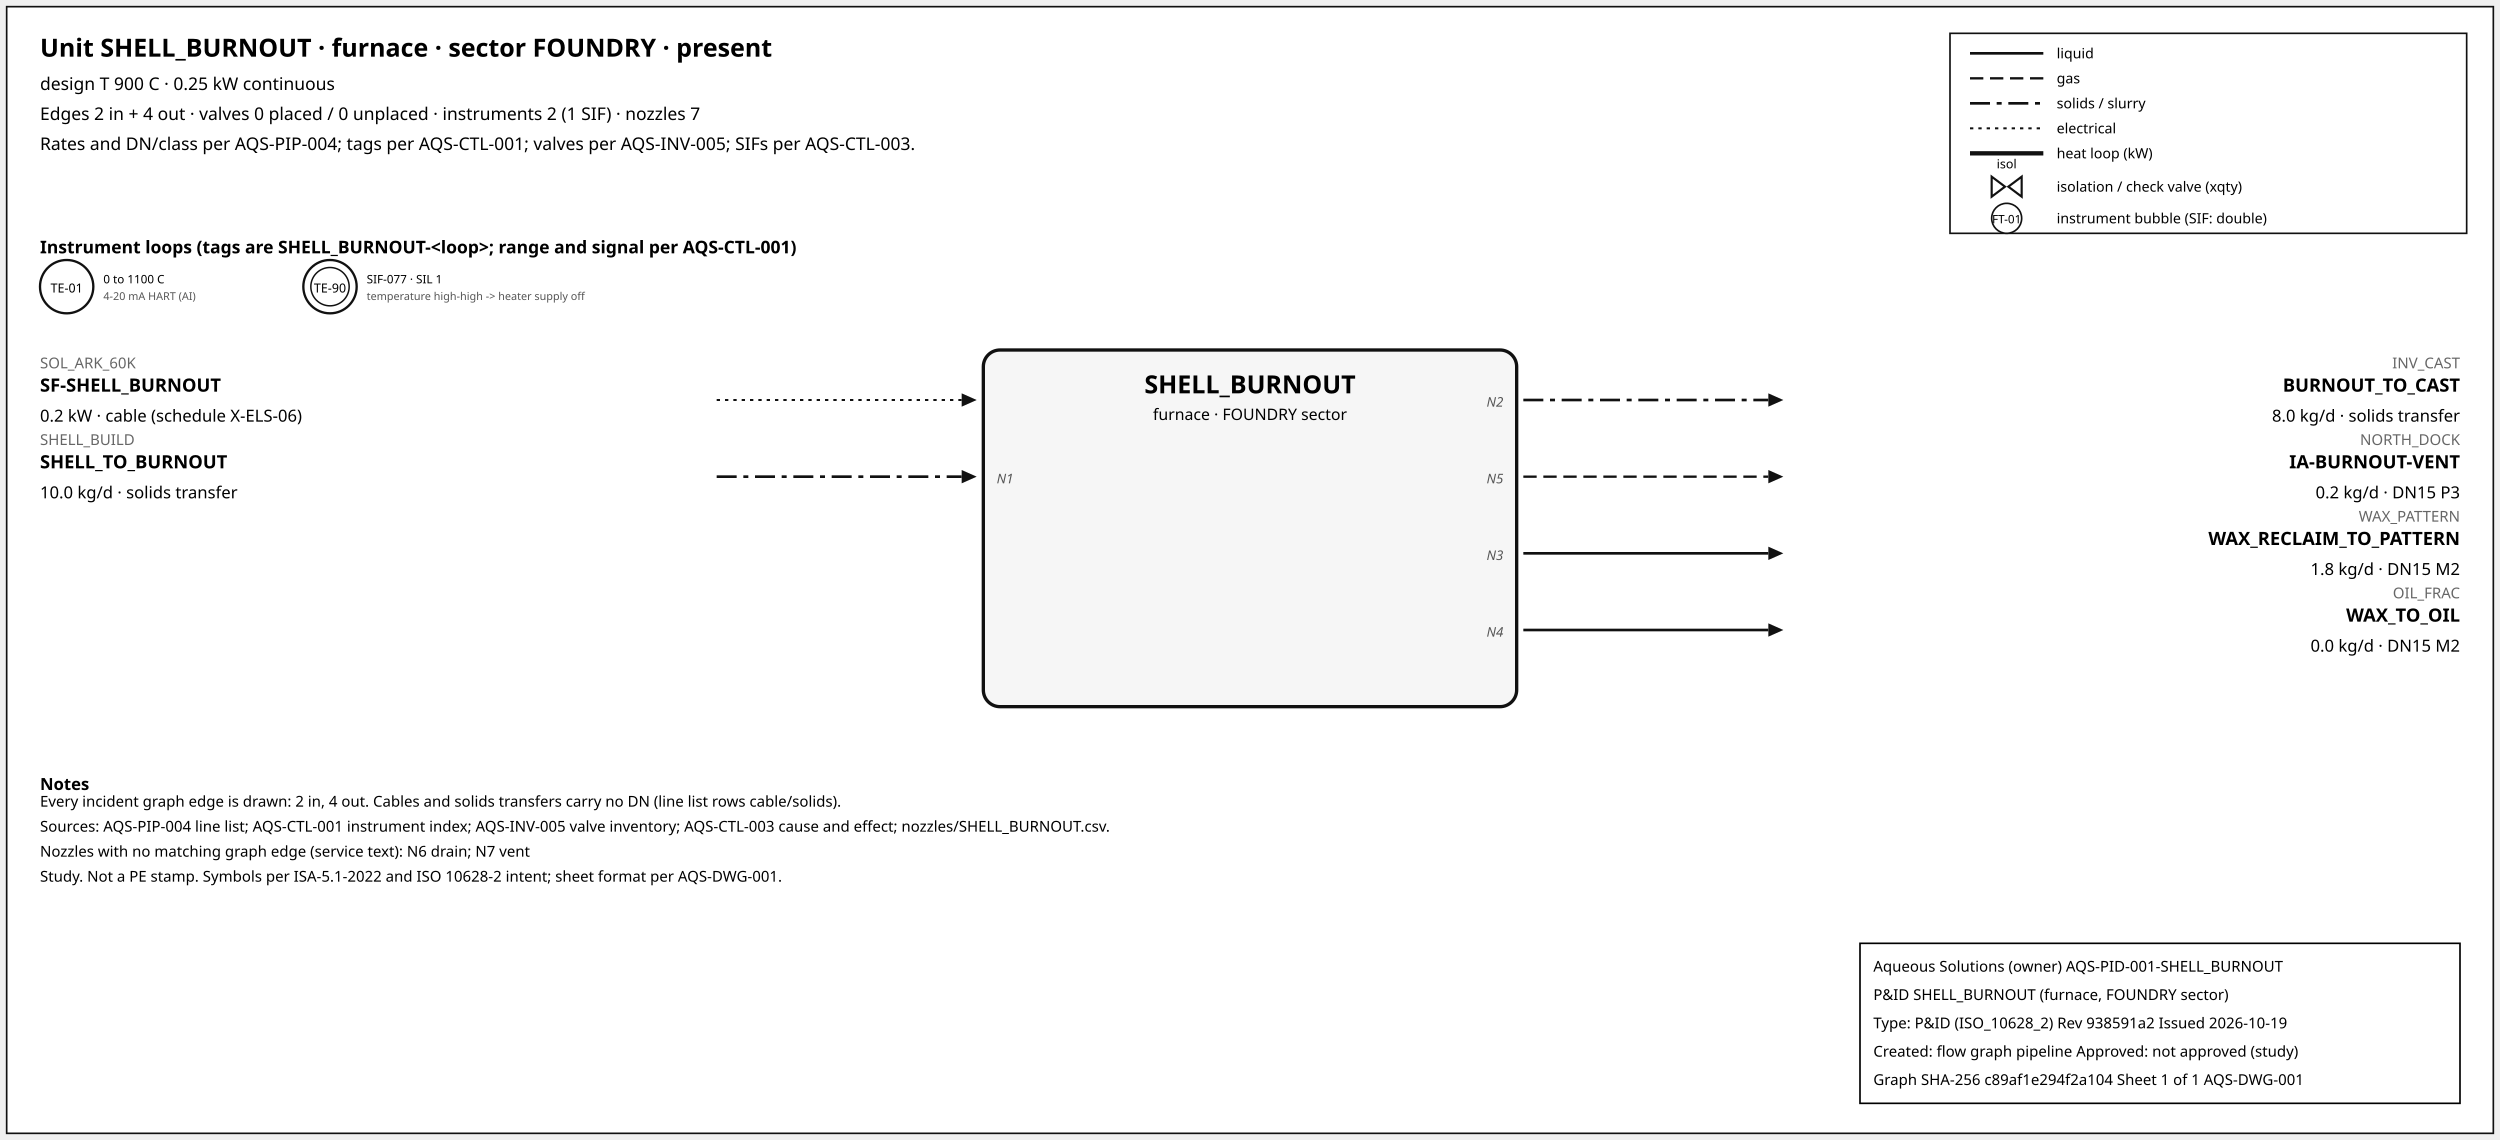
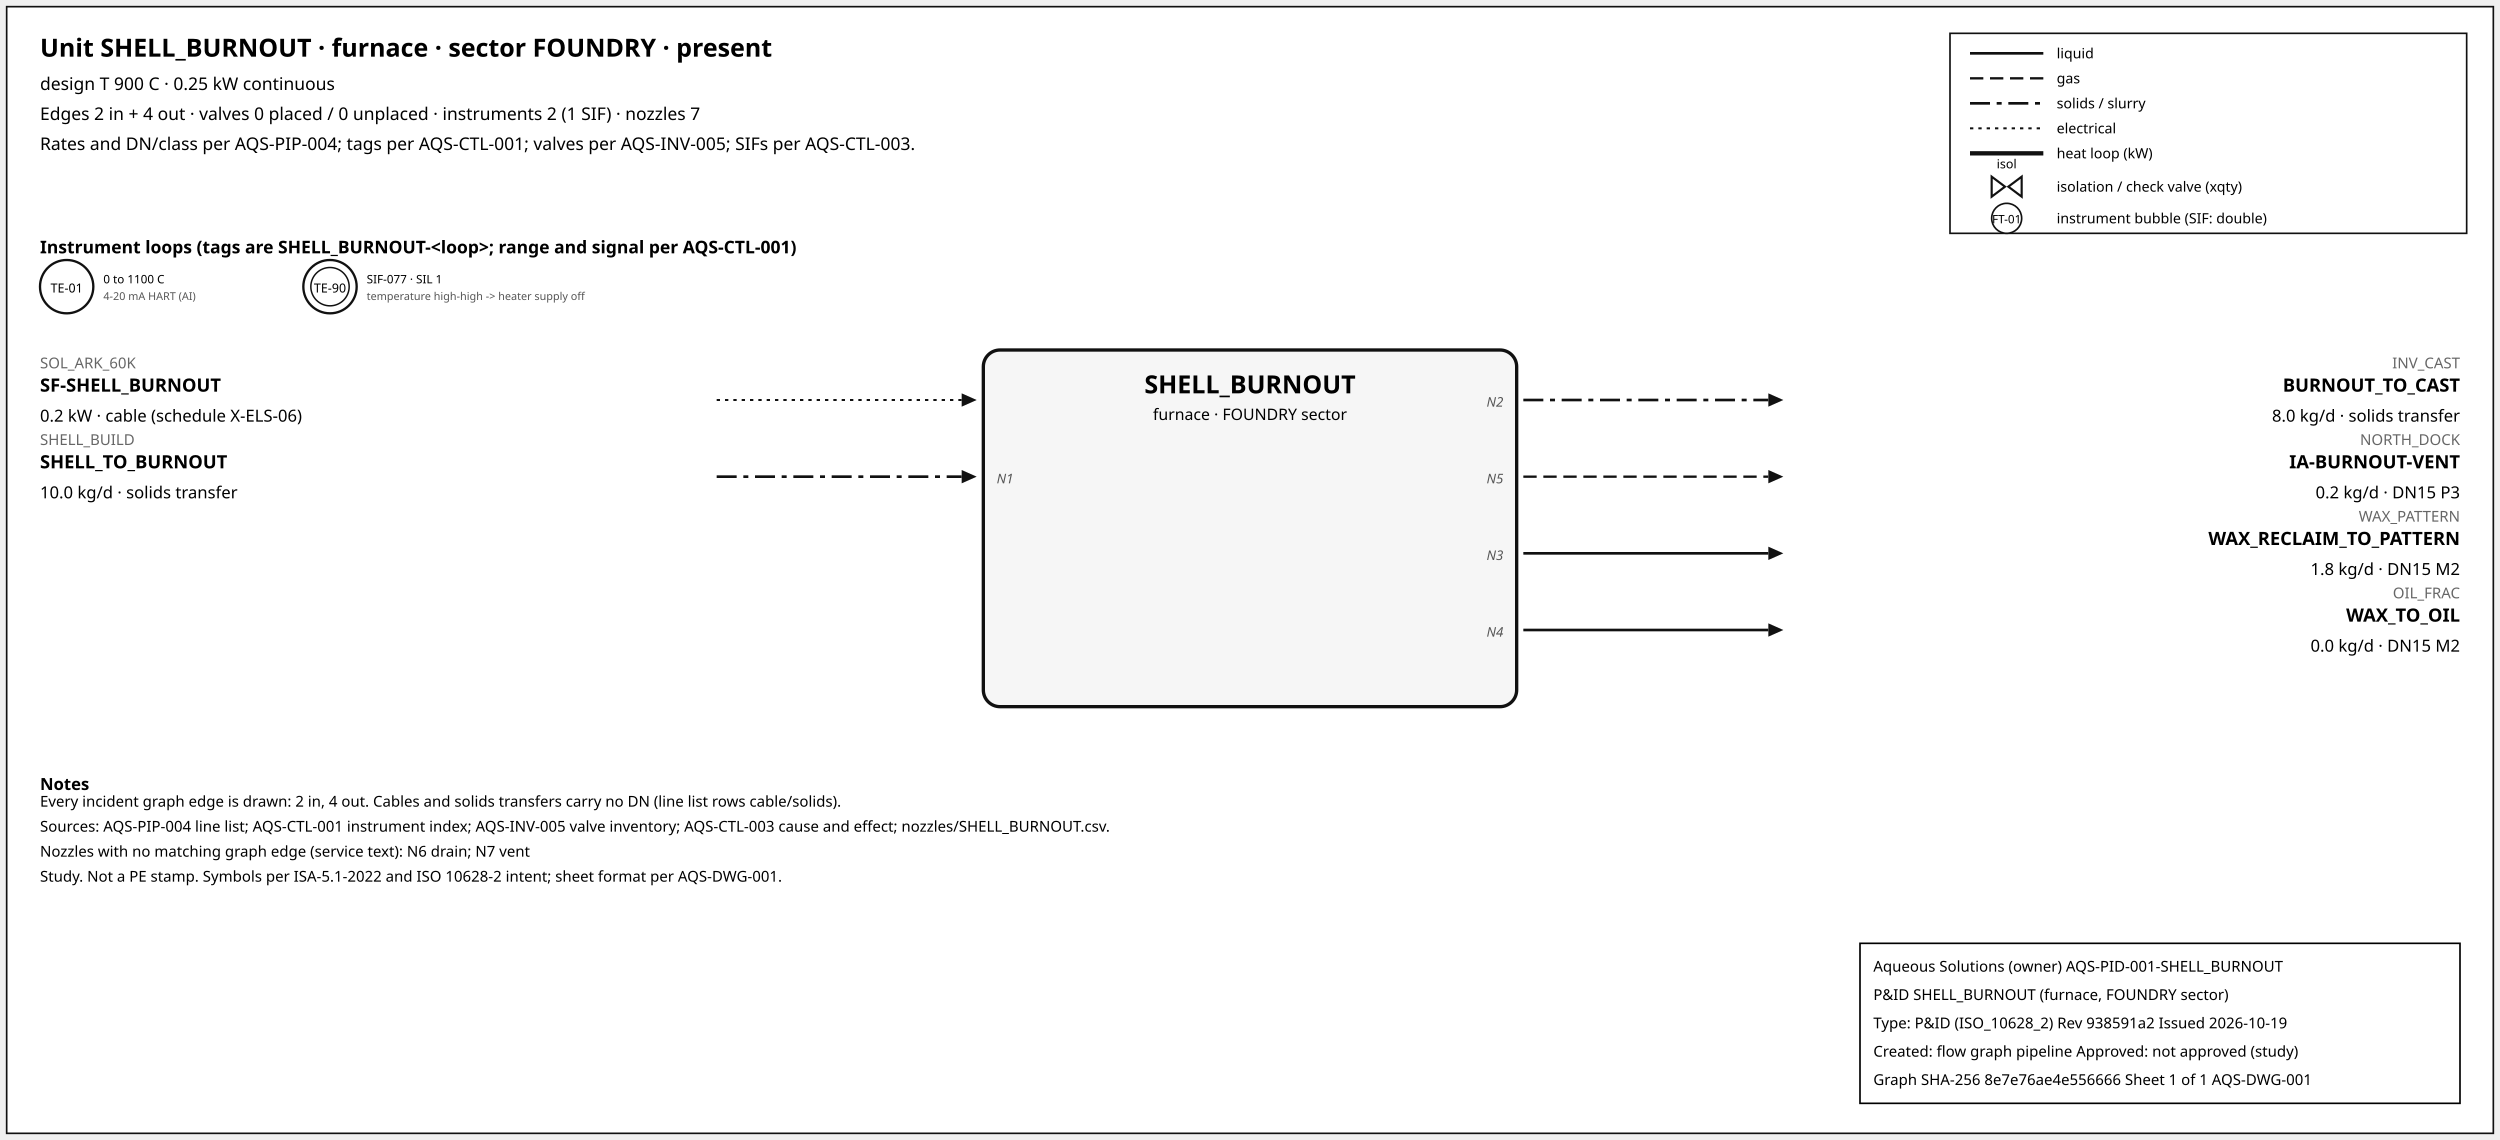
<svg xmlns="http://www.w3.org/2000/svg" width="1500" height="684" font-family="sans-serif">
  <rect x="4" y="4" width="1492" height="676" fill="white" stroke="#111" />
  <text x="24" y="34" font-size="15" font-weight="600">Unit SHELL_BURNOUT · furnace · sector FOUNDRY · present</text>
  <text x="24" y="54" font-size="10.5">design T 900 C · 0.25 kW continuous</text>
  <text x="24" y="72" font-size="10.5">Edges 2 in + 4 out · valves 0 placed / 0 unplaced · instruments 2 (1 SIF) · nozzles 7</text>
  <text x="24" y="90" font-size="10.5">Rates and DN/class per AQS-PIP-004; tags per AQS-CTL-001; valves per AQS-INV-005; SIFs per AQS-CTL-003.</text>
  <rect x="1170" y="20" width="310" height="120" fill="white" stroke="#111" />
  <line x1="1182" y1="32" x2="1226" y2="32" stroke="#111" stroke-width="1.6" />
  <text x="1234" y="35" font-size="8.5">liquid</text>
  <line x1="1182" y1="47" x2="1226" y2="47" stroke="#111" stroke-width="1.4" stroke-dasharray="8,4" />
  <text x="1234" y="50" font-size="8.5">gas</text>
  <line x1="1182" y1="62" x2="1226" y2="62" stroke="#111" stroke-width="1.6" stroke-dasharray="12,4,3,4" />
  <text x="1234" y="65" font-size="8.5">solids / slurry</text>
  <line x1="1182" y1="77" x2="1226" y2="77" stroke="#111" stroke-width="1.2" stroke-dasharray="2,3" />
  <text x="1234" y="80" font-size="8.5">electrical</text>
  <line x1="1182" y1="92" x2="1226" y2="92" stroke="#111" stroke-width="2.6" />
  <text x="1234" y="95" font-size="8.5">heat loop (kW)</text>
  <path d="M 1195.0,106 L 1203.0,112 L 1195.0,118 Z M 1213.0,106 L 1205.0,112 L 1213.0,118 Z" fill="white" stroke="#111" stroke-width="1.3" />
  <text x="1204.0" y="101.0" font-size="7.5" text-anchor="middle">isol</text>
  <text x="1234" y="115" font-size="8.5">isolation / check valve (xqty)</text>
  <circle cx="1204" cy="131" r="9" fill="white" stroke="#111" />
  <text x="1204" y="134" font-size="7" text-anchor="middle">FT-01</text>
  <text x="1234" y="134" font-size="8.5">instrument bubble (SIF: double)</text>
  <text x="24" y="152" font-size="10.5" font-weight="600">Instrument loops (tags are SHELL_BURNOUT-&lt;loop&gt;; range and signal per AQS-CTL-001)</text>
  <circle cx="40" cy="172" r="16" fill="white" stroke="#111" stroke-width="1.4" />
  <text x="40" y="175.5" font-size="7.5" text-anchor="middle">TE-01</text>
  <text x="62" y="170" font-size="7">0 to 1100 C</text>
  <text x="62" y="180" font-size="6.5" fill="#555">4-20 mA HART (AI)</text>
  <circle cx="198" cy="172" r="16" fill="white" stroke="#111" stroke-width="1.4" />
  <circle cx="198" cy="172" r="11.5" fill="none" stroke="#111" stroke-width="0.9" />
  <text x="198" y="175.5" font-size="7.5" text-anchor="middle">TE-90</text>
  <text x="220" y="170" font-size="7">SIF-077 · SIL 1</text>
  <text x="220" y="180" font-size="6.5" fill="#555">temperature high-high -&gt; heater supply off</text>
  <rect x="590" y="210" width="320" height="214" rx="10" fill="#f6f6f6" stroke="#111" stroke-width="2" />
  <text x="750.0" y="236" font-size="15" font-weight="700" text-anchor="middle">SHELL_BURNOUT</text>
  <text x="750.0" y="252" font-size="9.5" text-anchor="middle">furnace · FOUNDRY sector</text>
  <line x1="430" y1="240" x2="577" y2="240" stroke="#111" stroke-width="1.2" stroke-dasharray="2,3" class="edge-in" />
  <polygon points="586,240 577,236 577,244" fill="#111" />
  <text x="24" y="221" font-size="9" fill="#666" text-anchor="start">SOL_ARK_60K</text>
  <text x="24" y="235" font-size="11" font-weight="600" text-anchor="start">SF-SHELL_BURNOUT</text>
  <text x="24" y="253" font-size="10" text-anchor="start">0.2 kW · cable (schedule X-ELS-06)</text>
  <line x1="430" y1="286" x2="577" y2="286" stroke="#111" stroke-width="1.6" stroke-dasharray="12,4,3,4" class="edge-in" />
  <polygon points="586,286 577,282 577,290" fill="#111" />
  <text x="24" y="267" font-size="9" fill="#666" text-anchor="start">SHELL_BUILD</text>
  <text x="24" y="281" font-size="11" font-weight="600" text-anchor="start">SHELL_TO_BURNOUT</text>
  <text x="24" y="299" font-size="10" text-anchor="start">10.0 kg/d · solids transfer</text>
  <text x="598" y="290" font-size="8" font-style="italic" fill="#555" text-anchor="start">N1</text>
  <line x1="914" y1="240" x2="1061" y2="240" stroke="#111" stroke-width="1.6" stroke-dasharray="12,4,3,4" class="edge-out" />
  <polygon points="1070,240 1061,236 1061,244" fill="#111" />
  <text x="1476" y="221" font-size="9" fill="#666" text-anchor="end">INV_CAST</text>
  <text x="1476" y="235" font-size="11" font-weight="600" text-anchor="end">BURNOUT_TO_CAST</text>
  <text x="1476" y="253" font-size="10" text-anchor="end">8.0 kg/d · solids transfer</text>
  <text x="902" y="244" font-size="8" font-style="italic" fill="#555" text-anchor="end">N2</text>
  <line x1="914" y1="286" x2="1061" y2="286" stroke="#111" stroke-width="1.4" stroke-dasharray="8,4" class="edge-out" />
  <polygon points="1070,286 1061,282 1061,290" fill="#111" />
  <text x="1476" y="267" font-size="9" fill="#666" text-anchor="end">NORTH_DOCK</text>
  <text x="1476" y="281" font-size="11" font-weight="600" text-anchor="end">IA-BURNOUT-VENT</text>
  <text x="1476" y="299" font-size="10" text-anchor="end">0.2 kg/d · DN15 P3</text>
  <text x="902" y="290" font-size="8" font-style="italic" fill="#555" text-anchor="end">N5</text>
  <line x1="914" y1="332" x2="1061" y2="332" stroke="#111" stroke-width="1.6" class="edge-out" />
  <polygon points="1070,332 1061,328 1061,336" fill="#111" />
  <text x="1476" y="313" font-size="9" fill="#666" text-anchor="end">WAX_PATTERN</text>
  <text x="1476" y="327" font-size="11" font-weight="600" text-anchor="end">WAX_RECLAIM_TO_PATTERN</text>
  <text x="1476" y="345" font-size="10" text-anchor="end">1.8 kg/d · DN15 M2</text>
  <text x="902" y="336" font-size="8" font-style="italic" fill="#555" text-anchor="end">N3</text>
  <line x1="914" y1="378" x2="1061" y2="378" stroke="#111" stroke-width="1.6" class="edge-out" />
  <polygon points="1070,378 1061,374 1061,382" fill="#111" />
  <text x="1476" y="359" font-size="9" fill="#666" text-anchor="end">OIL_FRAC</text>
  <text x="1476" y="373" font-size="11" font-weight="600" text-anchor="end">WAX_TO_OIL</text>
  <text x="1476" y="391" font-size="10" text-anchor="end">0.0 kg/d · DN15 M2</text>
  <text x="902" y="382" font-size="8" font-style="italic" fill="#555" text-anchor="end">N4</text>
  <text x="24" y="474" font-size="10" font-weight="600">Notes</text>
  <text x="24" y="484" font-size="9">Every incident graph edge is drawn: 2 in, 4 out. Cables and solids transfers carry no DN (line list rows cable/solids).</text>
  <text x="24" y="499" font-size="9">Sources: AQS-PIP-004 line list; AQS-CTL-001 instrument index; AQS-INV-005 valve inventory; AQS-CTL-003 cause and effect; nozzles/SHELL_BURNOUT.csv.</text>
  <text x="24" y="514" font-size="9">Nozzles with no matching graph edge (service text): N6 drain; N7 vent</text>
  <text x="24" y="529" font-size="9">Study. Not a PE stamp. Symbols per ISA-5.1-2022 and ISO 10628-2 intent; sheet format per AQS-DWG-001.</text>
  <g id="aqs-title-block">
    <rect x="1116" y="566" width="360" height="96" fill="white" stroke="black" stroke-width="1" />
    <text x="1124" y="583" font-size="9">Aqueous Solutions (owner)   AQS-PID-001-SHELL_BURNOUT</text>
    <text x="1124" y="600" font-size="9">P&amp;ID SHELL_BURNOUT (furnace, FOUNDRY sector)</text>
    <text x="1124" y="617" font-size="9">Type: P&amp;ID (ISO_10628_2)   Rev 938591a2   Issued 2026-10-19</text>
    <text x="1124" y="634" font-size="9">Created: flow graph pipeline   Approved: not approved (study)</text>
-     <text x="1124" y="651" font-size="9">Graph SHA-256 c89af1e294f2a104   Sheet 1 of 1   AQS-DWG-001</text>
+     <text x="1124" y="651" font-size="9">Graph SHA-256 8e7e76ae4e556666   Sheet 1 of 1   AQS-DWG-001</text>
  </g>
</svg>
